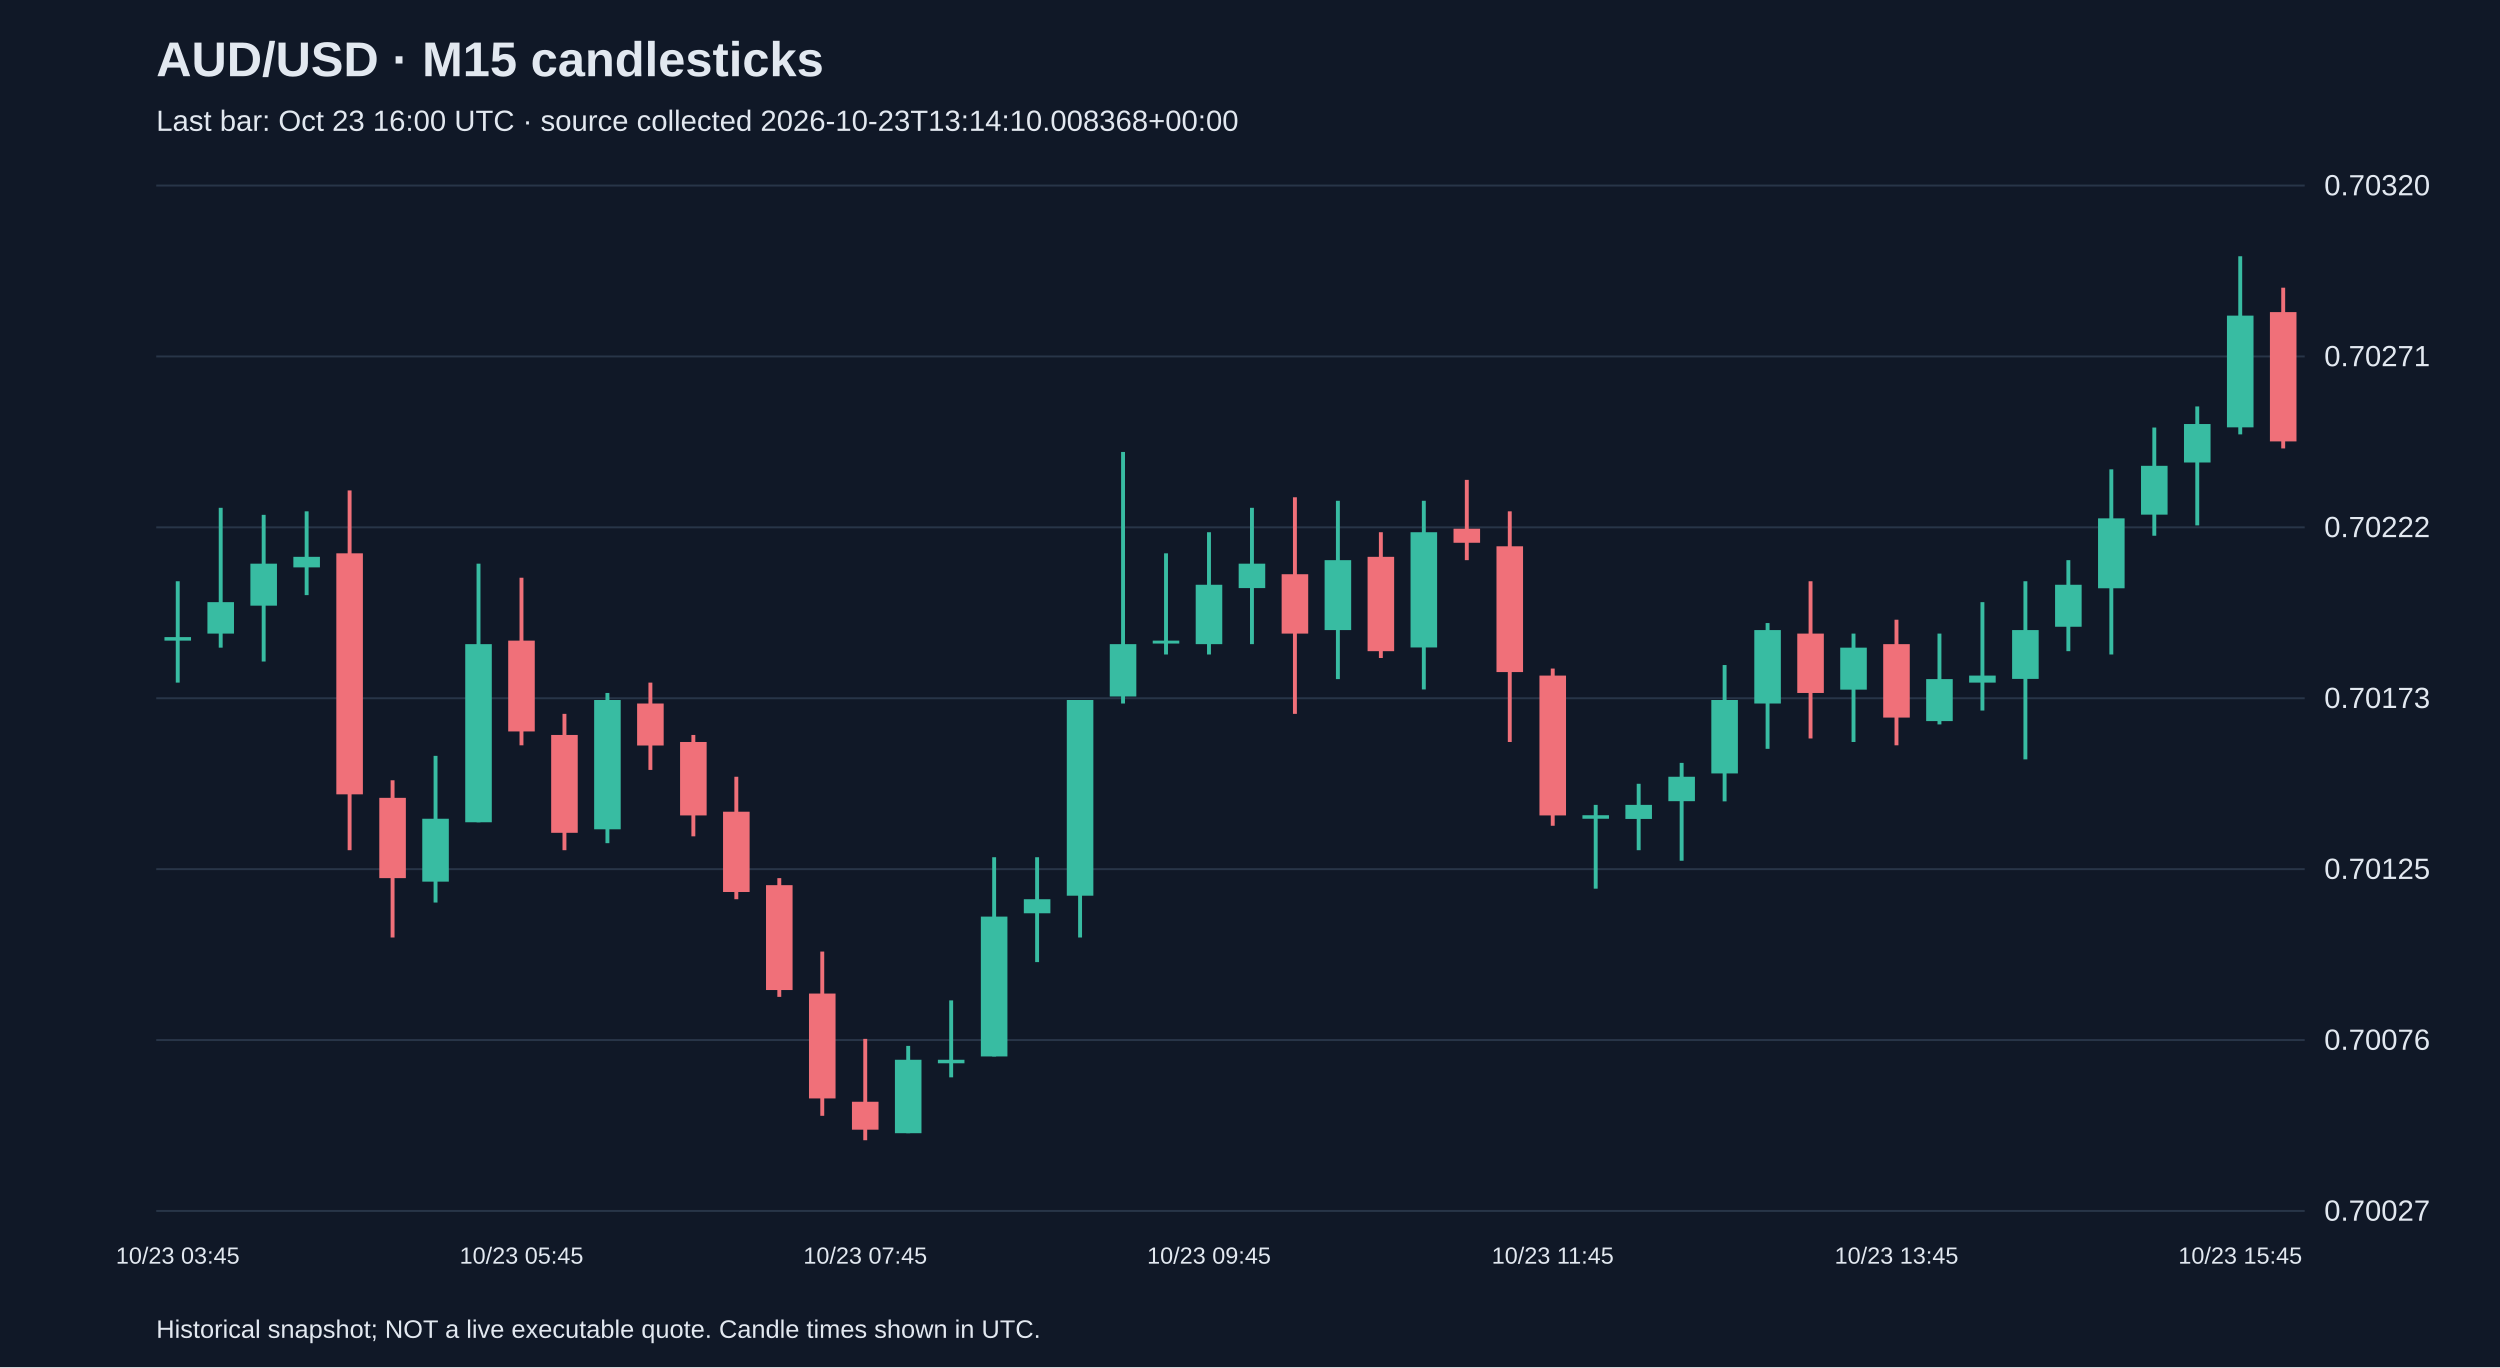
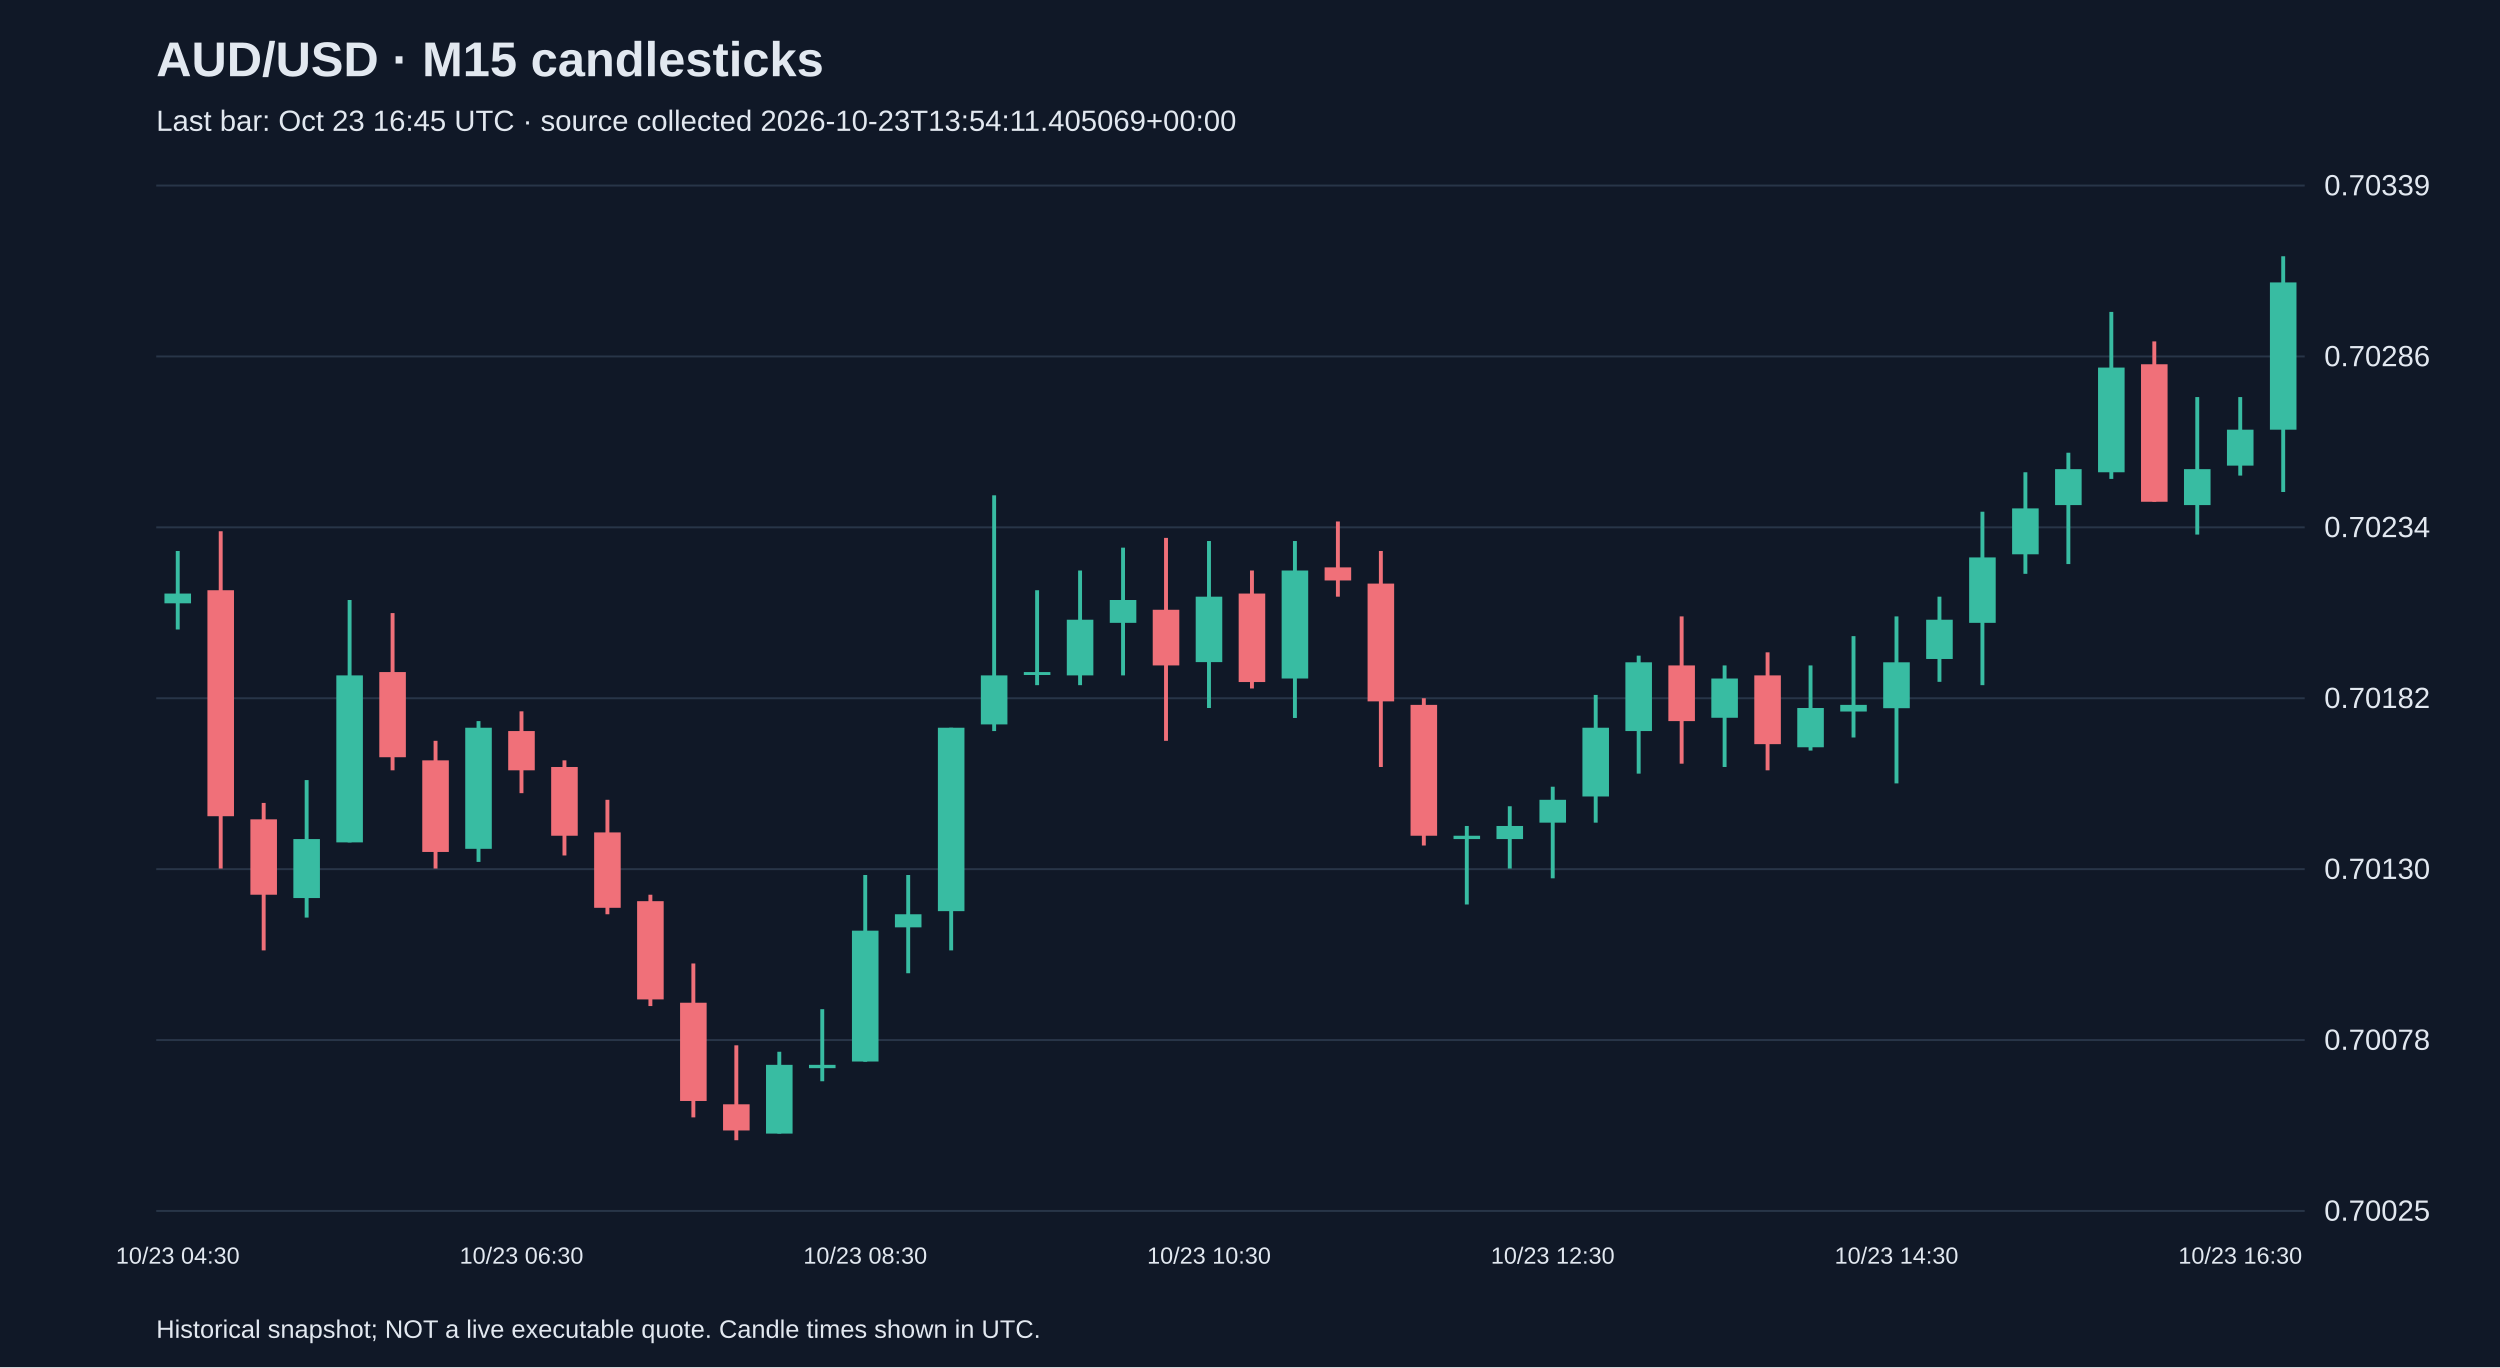
<svg xmlns="http://www.w3.org/2000/svg" viewBox="0 0 1280 700">
  <rect width="100%" height="100%" fill="#101827" />
  <style>text{font-family:Arial,sans-serif;fill:#e2e8f0}</style>
  <text x="80" y="39" font-size="25" font-weight="bold">AUD/USD · M15 candlesticks</text>
-   <text x="80" y="67" font-size="15" fill="#a6b1c5">Last bar: Oct 23 16:00 UTC · source collected 2026-10-23T13:14:10.008368+00:00</text>
+   <text x="80" y="67" font-size="15" fill="#a6b1c5">Last bar: Oct 23 16:45 UTC · source collected 2026-10-23T13:54:11.405069+00:00</text>
  <line x1="80" y1="620.0" x2="1180" y2="620.0" stroke="#283548" />
-   <text x="1190" y="625.0" font-size="15">0.70027</text>
+   <text x="1190" y="625.0" font-size="15">0.70025</text>
  <line x1="80" y1="532.5" x2="1180" y2="532.5" stroke="#283548" />
-   <text x="1190" y="537.5" font-size="15">0.70076</text>
+   <text x="1190" y="537.5" font-size="15">0.70078</text>
  <line x1="80" y1="445.0" x2="1180" y2="445.0" stroke="#283548" />
-   <text x="1190" y="450.0" font-size="15">0.70125</text>
+   <text x="1190" y="450.0" font-size="15">0.70130</text>
  <line x1="80" y1="357.5" x2="1180" y2="357.5" stroke="#283548" />
-   <text x="1190" y="362.5" font-size="15">0.70173</text>
+   <text x="1190" y="362.5" font-size="15">0.70182</text>
  <line x1="80" y1="270.0" x2="1180" y2="270.0" stroke="#283548" />
-   <text x="1190" y="275.0" font-size="15">0.70222</text>
+   <text x="1190" y="275.0" font-size="15">0.70234</text>
  <line x1="80" y1="182.5" x2="1180" y2="182.5" stroke="#283548" />
-   <text x="1190" y="187.5" font-size="15">0.70271</text>
+   <text x="1190" y="187.5" font-size="15">0.70286</text>
  <line x1="80" y1="95.0" x2="1180" y2="95.0" stroke="#283548" />
-   <text x="1190" y="100.0" font-size="15">0.70320</text>
-   <line x1="91.0" y1="297.6" x2="91.0" y2="349.5" stroke="#38bca2" stroke-width="2" />
-   <rect x="84.2" y="326.2" width="13.6" height="1.8" fill="#38bca2" />
-   <text x="91.0" y="647" text-anchor="middle" font-size="12">10/23 03:45</text>
-   <line x1="113.0" y1="260.0" x2="113.0" y2="331.6" stroke="#38bca2" stroke-width="2" />
-   <rect x="106.2" y="308.3" width="13.6" height="16.1" fill="#38bca2" />
-   <line x1="135.0" y1="263.6" x2="135.0" y2="338.7" stroke="#38bca2" stroke-width="2" />
-   <rect x="128.2" y="288.6" width="13.6" height="21.5" fill="#38bca2" />
-   <line x1="157.0" y1="261.8" x2="157.0" y2="304.7" stroke="#38bca2" stroke-width="2" />
-   <rect x="150.2" y="285.1" width="13.6" height="5.4" fill="#38bca2" />
-   <line x1="179.0" y1="251.1" x2="179.0" y2="435.3" stroke="#f07079" stroke-width="2" />
-   <rect x="172.2" y="283.3" width="13.6" height="123.4" fill="#f07079" />
-   <line x1="201.0" y1="399.5" x2="201.0" y2="480.0" stroke="#f07079" stroke-width="2" />
-   <rect x="194.2" y="408.5" width="13.6" height="41.1" fill="#f07079" />
-   <line x1="223.0" y1="387.0" x2="223.0" y2="462.1" stroke="#38bca2" stroke-width="2" />
-   <rect x="216.2" y="419.2" width="13.6" height="32.2" fill="#38bca2" />
-   <line x1="245.0" y1="288.6" x2="245.0" y2="421.0" stroke="#38bca2" stroke-width="2" />
-   <rect x="238.2" y="329.8" width="13.6" height="91.2" fill="#38bca2" />
-   <line x1="267.0" y1="295.8" x2="267.0" y2="381.6" stroke="#f07079" stroke-width="2" />
-   <rect x="260.2" y="328.0" width="13.6" height="46.5" fill="#f07079" />
-   <text x="267.0" y="647" text-anchor="middle" font-size="12">10/23 05:45</text>
-   <line x1="289.0" y1="365.5" x2="289.0" y2="435.3" stroke="#f07079" stroke-width="2" />
-   <rect x="282.2" y="376.3" width="13.6" height="50.1" fill="#f07079" />
-   <line x1="311.0" y1="354.8" x2="311.0" y2="431.7" stroke="#38bca2" stroke-width="2" />
-   <rect x="304.2" y="358.4" width="13.6" height="66.2" fill="#38bca2" />
-   <line x1="333.0" y1="349.5" x2="333.0" y2="394.2" stroke="#f07079" stroke-width="2" />
-   <rect x="326.2" y="360.2" width="13.6" height="21.5" fill="#f07079" />
-   <line x1="355.0" y1="376.3" x2="355.0" y2="428.2" stroke="#f07079" stroke-width="2" />
-   <rect x="348.2" y="379.9" width="13.6" height="37.6" fill="#f07079" />
-   <line x1="377.0" y1="397.7" x2="377.0" y2="460.4" stroke="#f07079" stroke-width="2" />
-   <rect x="370.2" y="415.6" width="13.6" height="41.1" fill="#f07079" />
-   <line x1="399.0" y1="449.6" x2="399.0" y2="510.4" stroke="#f07079" stroke-width="2" />
-   <rect x="392.2" y="453.2" width="13.6" height="53.7" fill="#f07079" />
-   <line x1="421.0" y1="487.2" x2="421.0" y2="571.3" stroke="#f07079" stroke-width="2" />
-   <rect x="414.2" y="508.7" width="13.6" height="53.7" fill="#f07079" />
-   <line x1="443.0" y1="531.9" x2="443.0" y2="583.8" stroke="#f07079" stroke-width="2" />
-   <rect x="436.2" y="564.1" width="13.6" height="14.3" fill="#f07079" />
-   <text x="443.0" y="647" text-anchor="middle" font-size="12">10/23 07:45</text>
-   <line x1="465.0" y1="535.5" x2="465.0" y2="580.2" stroke="#38bca2" stroke-width="2" />
-   <rect x="458.2" y="542.6" width="13.6" height="37.6" fill="#38bca2" />
-   <line x1="487.0" y1="512.2" x2="487.0" y2="551.6" stroke="#38bca2" stroke-width="2" />
-   <rect x="480.2" y="542.6" width="13.6" height="1.8" fill="#38bca2" />
-   <line x1="509.0" y1="438.9" x2="509.0" y2="540.9" stroke="#38bca2" stroke-width="2" />
-   <rect x="502.2" y="469.3" width="13.6" height="71.6" fill="#38bca2" />
-   <line x1="531.0" y1="438.9" x2="531.0" y2="492.6" stroke="#38bca2" stroke-width="2" />
-   <rect x="524.2" y="460.4" width="13.6" height="7.2" fill="#38bca2" />
-   <line x1="553.0" y1="358.4" x2="553.0" y2="480.0" stroke="#38bca2" stroke-width="2" />
-   <rect x="546.2" y="358.4" width="13.6" height="100.2" fill="#38bca2" />
-   <line x1="575.0" y1="231.4" x2="575.0" y2="360.2" stroke="#38bca2" stroke-width="2" />
-   <rect x="568.2" y="329.8" width="13.6" height="26.8" fill="#38bca2" />
-   <line x1="597.0" y1="283.3" x2="597.0" y2="335.1" stroke="#38bca2" stroke-width="2" />
-   <rect x="590.2" y="328.0" width="13.6" height="1.5" fill="#38bca2" />
-   <line x1="619.0" y1="272.5" x2="619.0" y2="335.1" stroke="#38bca2" stroke-width="2" />
-   <rect x="612.2" y="299.4" width="13.6" height="30.4" fill="#38bca2" />
-   <text x="619.0" y="647" text-anchor="middle" font-size="12">10/23 09:45</text>
-   <line x1="641.0" y1="260.0" x2="641.0" y2="329.8" stroke="#38bca2" stroke-width="2" />
-   <rect x="634.2" y="288.6" width="13.6" height="12.5" fill="#38bca2" />
-   <line x1="663.0" y1="254.6" x2="663.0" y2="365.5" stroke="#f07079" stroke-width="2" />
-   <rect x="656.2" y="294.0" width="13.6" height="30.4" fill="#f07079" />
-   <line x1="685.0" y1="256.4" x2="685.0" y2="347.7" stroke="#38bca2" stroke-width="2" />
-   <rect x="678.2" y="286.8" width="13.6" height="35.8" fill="#38bca2" />
-   <line x1="707.0" y1="272.5" x2="707.0" y2="336.9" stroke="#f07079" stroke-width="2" />
-   <rect x="700.2" y="285.1" width="13.6" height="48.3" fill="#f07079" />
-   <line x1="729.0" y1="256.4" x2="729.0" y2="353.0" stroke="#38bca2" stroke-width="2" />
-   <rect x="722.2" y="272.5" width="13.6" height="59.0" fill="#38bca2" />
-   <line x1="751.0" y1="245.7" x2="751.0" y2="286.8" stroke="#f07079" stroke-width="2" />
-   <rect x="744.2" y="270.7" width="13.6" height="7.2" fill="#f07079" />
-   <line x1="773.0" y1="261.8" x2="773.0" y2="379.9" stroke="#f07079" stroke-width="2" />
-   <rect x="766.2" y="279.7" width="13.6" height="64.4" fill="#f07079" />
-   <line x1="795.0" y1="342.3" x2="795.0" y2="422.8" stroke="#f07079" stroke-width="2" />
-   <rect x="788.2" y="345.9" width="13.6" height="71.6" fill="#f07079" />
-   <text x="795.0" y="647" text-anchor="middle" font-size="12">10/23 11:45</text>
-   <line x1="817.0" y1="412.1" x2="817.0" y2="455.0" stroke="#38bca2" stroke-width="2" />
-   <rect x="810.2" y="417.4" width="13.6" height="1.8" fill="#38bca2" />
-   <line x1="839.0" y1="401.3" x2="839.0" y2="435.3" stroke="#38bca2" stroke-width="2" />
-   <rect x="832.2" y="412.1" width="13.6" height="7.2" fill="#38bca2" />
-   <line x1="861.0" y1="390.6" x2="861.0" y2="440.7" stroke="#38bca2" stroke-width="2" />
-   <rect x="854.2" y="397.7" width="13.6" height="12.5" fill="#38bca2" />
-   <line x1="883.0" y1="340.5" x2="883.0" y2="410.3" stroke="#38bca2" stroke-width="2" />
-   <rect x="876.2" y="358.4" width="13.6" height="37.6" fill="#38bca2" />
-   <line x1="905.0" y1="319.0" x2="905.0" y2="383.4" stroke="#38bca2" stroke-width="2" />
-   <rect x="898.2" y="322.6" width="13.6" height="37.6" fill="#38bca2" />
-   <line x1="927.0" y1="297.6" x2="927.0" y2="378.1" stroke="#f07079" stroke-width="2" />
-   <rect x="920.2" y="324.4" width="13.6" height="30.4" fill="#f07079" />
-   <line x1="949.0" y1="324.4" x2="949.0" y2="379.9" stroke="#38bca2" stroke-width="2" />
-   <rect x="942.2" y="331.6" width="13.6" height="21.5" fill="#38bca2" />
-   <line x1="971.0" y1="317.3" x2="971.0" y2="381.6" stroke="#f07079" stroke-width="2" />
-   <rect x="964.2" y="329.8" width="13.6" height="37.6" fill="#f07079" />
-   <text x="971.0" y="647" text-anchor="middle" font-size="12">10/23 13:45</text>
-   <line x1="993.0" y1="324.4" x2="993.0" y2="370.9" stroke="#38bca2" stroke-width="2" />
-   <rect x="986.2" y="347.7" width="13.6" height="21.5" fill="#38bca2" />
-   <line x1="1015.0" y1="308.3" x2="1015.0" y2="363.8" stroke="#38bca2" stroke-width="2" />
-   <rect x="1008.2" y="345.9" width="13.6" height="3.6" fill="#38bca2" />
-   <line x1="1037.0" y1="297.6" x2="1037.0" y2="388.8" stroke="#38bca2" stroke-width="2" />
-   <rect x="1030.2" y="322.6" width="13.6" height="25.0" fill="#38bca2" />
-   <line x1="1059.0" y1="286.8" x2="1059.0" y2="333.4" stroke="#38bca2" stroke-width="2" />
-   <rect x="1052.2" y="299.4" width="13.6" height="21.5" fill="#38bca2" />
-   <line x1="1081.0" y1="240.3" x2="1081.0" y2="335.1" stroke="#38bca2" stroke-width="2" />
-   <rect x="1074.2" y="265.4" width="13.6" height="35.8" fill="#38bca2" />
-   <line x1="1103.0" y1="218.9" x2="1103.0" y2="274.3" stroke="#38bca2" stroke-width="2" />
-   <rect x="1096.2" y="238.5" width="13.6" height="25.0" fill="#38bca2" />
-   <line x1="1125.0" y1="208.1" x2="1125.0" y2="269.0" stroke="#38bca2" stroke-width="2" />
-   <rect x="1118.2" y="217.1" width="13.6" height="19.7" fill="#38bca2" />
-   <line x1="1147.0" y1="131.2" x2="1147.0" y2="222.4" stroke="#38bca2" stroke-width="2" />
-   <rect x="1140.2" y="161.6" width="13.6" height="57.2" fill="#38bca2" />
-   <text x="1147.0" y="647" text-anchor="middle" font-size="12">10/23 15:45</text>
-   <line x1="1169.0" y1="147.3" x2="1169.0" y2="229.6" stroke="#f07079" stroke-width="2" />
-   <rect x="1162.2" y="159.8" width="13.6" height="66.2" fill="#f07079" />
+   <text x="1190" y="100.0" font-size="15">0.70339</text>
+   <line x1="91.0" y1="282.1" x2="91.0" y2="322.3" stroke="#38bca2" stroke-width="2" />
+   <rect x="84.2" y="303.9" width="13.6" height="5.0" fill="#38bca2" />
+   <text x="91.0" y="647" text-anchor="middle" font-size="12">10/23 04:30</text>
+   <line x1="113.0" y1="272.0" x2="113.0" y2="444.7" stroke="#f07079" stroke-width="2" />
+   <rect x="106.2" y="302.2" width="13.6" height="115.7" fill="#f07079" />
+   <line x1="135.0" y1="411.1" x2="135.0" y2="486.6" stroke="#f07079" stroke-width="2" />
+   <rect x="128.2" y="419.5" width="13.6" height="38.6" fill="#f07079" />
+   <line x1="157.0" y1="399.4" x2="157.0" y2="469.8" stroke="#38bca2" stroke-width="2" />
+   <rect x="150.2" y="429.6" width="13.6" height="30.2" fill="#38bca2" />
+   <line x1="179.0" y1="307.2" x2="179.0" y2="431.3" stroke="#38bca2" stroke-width="2" />
+   <rect x="172.2" y="345.8" width="13.6" height="85.5" fill="#38bca2" />
+   <line x1="201.0" y1="313.9" x2="201.0" y2="394.4" stroke="#f07079" stroke-width="2" />
+   <rect x="194.2" y="344.1" width="13.6" height="43.6" fill="#f07079" />
+   <line x1="223.0" y1="379.3" x2="223.0" y2="444.7" stroke="#f07079" stroke-width="2" />
+   <rect x="216.2" y="389.3" width="13.6" height="46.9" fill="#f07079" />
+   <line x1="245.0" y1="369.2" x2="245.0" y2="441.3" stroke="#38bca2" stroke-width="2" />
+   <rect x="238.2" y="372.6" width="13.6" height="62.0" fill="#38bca2" />
+   <line x1="267.0" y1="364.2" x2="267.0" y2="406.1" stroke="#f07079" stroke-width="2" />
+   <rect x="260.2" y="374.3" width="13.6" height="20.1" fill="#f07079" />
+   <text x="267.0" y="647" text-anchor="middle" font-size="12">10/23 06:30</text>
+   <line x1="289.0" y1="389.3" x2="289.0" y2="438.0" stroke="#f07079" stroke-width="2" />
+   <rect x="282.2" y="392.7" width="13.6" height="35.2" fill="#f07079" />
+   <line x1="311.0" y1="409.5" x2="311.0" y2="468.1" stroke="#f07079" stroke-width="2" />
+   <rect x="304.2" y="426.2" width="13.6" height="38.6" fill="#f07079" />
+   <line x1="333.0" y1="458.1" x2="333.0" y2="515.1" stroke="#f07079" stroke-width="2" />
+   <rect x="326.2" y="461.4" width="13.6" height="50.3" fill="#f07079" />
+   <line x1="355.0" y1="493.3" x2="355.0" y2="572.1" stroke="#f07079" stroke-width="2" />
+   <rect x="348.2" y="513.4" width="13.6" height="50.3" fill="#f07079" />
+   <line x1="377.0" y1="535.2" x2="377.0" y2="583.8" stroke="#f07079" stroke-width="2" />
+   <rect x="370.2" y="565.4" width="13.6" height="13.4" fill="#f07079" />
+   <line x1="399.0" y1="538.5" x2="399.0" y2="580.4" stroke="#38bca2" stroke-width="2" />
+   <rect x="392.2" y="545.2" width="13.6" height="35.2" fill="#38bca2" />
+   <line x1="421.0" y1="516.7" x2="421.0" y2="553.6" stroke="#38bca2" stroke-width="2" />
+   <rect x="414.2" y="545.2" width="13.6" height="1.7" fill="#38bca2" />
+   <line x1="443.0" y1="448.0" x2="443.0" y2="543.6" stroke="#38bca2" stroke-width="2" />
+   <rect x="436.2" y="476.5" width="13.6" height="67.0" fill="#38bca2" />
+   <text x="443.0" y="647" text-anchor="middle" font-size="12">10/23 08:30</text>
+   <line x1="465.0" y1="448.0" x2="465.0" y2="498.3" stroke="#38bca2" stroke-width="2" />
+   <rect x="458.2" y="468.1" width="13.6" height="6.7" fill="#38bca2" />
+   <line x1="487.0" y1="372.6" x2="487.0" y2="486.6" stroke="#38bca2" stroke-width="2" />
+   <rect x="480.2" y="372.6" width="13.6" height="93.9" fill="#38bca2" />
+   <line x1="509.0" y1="253.6" x2="509.0" y2="374.3" stroke="#38bca2" stroke-width="2" />
+   <rect x="502.2" y="345.8" width="13.6" height="25.1" fill="#38bca2" />
+   <line x1="531.0" y1="302.2" x2="531.0" y2="350.8" stroke="#38bca2" stroke-width="2" />
+   <rect x="524.2" y="344.1" width="13.6" height="1.5" fill="#38bca2" />
+   <line x1="553.0" y1="292.1" x2="553.0" y2="350.8" stroke="#38bca2" stroke-width="2" />
+   <rect x="546.2" y="317.3" width="13.6" height="28.5" fill="#38bca2" />
+   <line x1="575.0" y1="280.4" x2="575.0" y2="345.8" stroke="#38bca2" stroke-width="2" />
+   <rect x="568.2" y="307.2" width="13.6" height="11.7" fill="#38bca2" />
+   <line x1="597.0" y1="275.4" x2="597.0" y2="379.3" stroke="#f07079" stroke-width="2" />
+   <rect x="590.2" y="312.2" width="13.6" height="28.5" fill="#f07079" />
+   <line x1="619.0" y1="277.0" x2="619.0" y2="362.5" stroke="#38bca2" stroke-width="2" />
+   <rect x="612.2" y="305.5" width="13.6" height="33.5" fill="#38bca2" />
+   <text x="619.0" y="647" text-anchor="middle" font-size="12">10/23 10:30</text>
+   <line x1="641.0" y1="292.1" x2="641.0" y2="352.5" stroke="#f07079" stroke-width="2" />
+   <rect x="634.2" y="303.9" width="13.6" height="45.3" fill="#f07079" />
+   <line x1="663.0" y1="277.0" x2="663.0" y2="367.6" stroke="#38bca2" stroke-width="2" />
+   <rect x="656.2" y="292.1" width="13.6" height="55.3" fill="#38bca2" />
+   <line x1="685.0" y1="267.0" x2="685.0" y2="305.5" stroke="#f07079" stroke-width="2" />
+   <rect x="678.2" y="290.5" width="13.6" height="6.7" fill="#f07079" />
+   <line x1="707.0" y1="282.1" x2="707.0" y2="392.7" stroke="#f07079" stroke-width="2" />
+   <rect x="700.2" y="298.8" width="13.6" height="60.3" fill="#f07079" />
+   <line x1="729.0" y1="357.5" x2="729.0" y2="432.9" stroke="#f07079" stroke-width="2" />
+   <rect x="722.2" y="360.9" width="13.6" height="67.0" fill="#f07079" />
+   <line x1="751.0" y1="422.9" x2="751.0" y2="463.1" stroke="#38bca2" stroke-width="2" />
+   <rect x="744.2" y="427.9" width="13.6" height="1.7" fill="#38bca2" />
+   <line x1="773.0" y1="412.8" x2="773.0" y2="444.7" stroke="#38bca2" stroke-width="2" />
+   <rect x="766.2" y="422.9" width="13.6" height="6.7" fill="#38bca2" />
+   <line x1="795.0" y1="402.8" x2="795.0" y2="449.7" stroke="#38bca2" stroke-width="2" />
+   <rect x="788.2" y="409.5" width="13.6" height="11.7" fill="#38bca2" />
+   <text x="795.0" y="647" text-anchor="middle" font-size="12">10/23 12:30</text>
+   <line x1="817.0" y1="355.8" x2="817.0" y2="421.2" stroke="#38bca2" stroke-width="2" />
+   <rect x="810.2" y="372.6" width="13.6" height="35.2" fill="#38bca2" />
+   <line x1="839.0" y1="335.7" x2="839.0" y2="396.1" stroke="#38bca2" stroke-width="2" />
+   <rect x="832.2" y="339.1" width="13.6" height="35.2" fill="#38bca2" />
+   <line x1="861.0" y1="315.6" x2="861.0" y2="391.0" stroke="#f07079" stroke-width="2" />
+   <rect x="854.2" y="340.7" width="13.6" height="28.5" fill="#f07079" />
+   <line x1="883.0" y1="340.7" x2="883.0" y2="392.7" stroke="#38bca2" stroke-width="2" />
+   <rect x="876.2" y="347.4" width="13.6" height="20.1" fill="#38bca2" />
+   <line x1="905.0" y1="334.0" x2="905.0" y2="394.4" stroke="#f07079" stroke-width="2" />
+   <rect x="898.2" y="345.8" width="13.6" height="35.2" fill="#f07079" />
+   <line x1="927.0" y1="340.7" x2="927.0" y2="384.3" stroke="#38bca2" stroke-width="2" />
+   <rect x="920.2" y="362.5" width="13.6" height="20.1" fill="#38bca2" />
+   <line x1="949.0" y1="325.7" x2="949.0" y2="377.6" stroke="#38bca2" stroke-width="2" />
+   <rect x="942.2" y="360.9" width="13.6" height="3.4" fill="#38bca2" />
+   <line x1="971.0" y1="315.6" x2="971.0" y2="401.1" stroke="#38bca2" stroke-width="2" />
+   <rect x="964.2" y="339.1" width="13.6" height="23.5" fill="#38bca2" />
+   <text x="971.0" y="647" text-anchor="middle" font-size="12">10/23 14:30</text>
+   <line x1="993.0" y1="305.5" x2="993.0" y2="349.1" stroke="#38bca2" stroke-width="2" />
+   <rect x="986.2" y="317.3" width="13.6" height="20.1" fill="#38bca2" />
+   <line x1="1015.0" y1="262.0" x2="1015.0" y2="350.8" stroke="#38bca2" stroke-width="2" />
+   <rect x="1008.2" y="285.4" width="13.6" height="33.5" fill="#38bca2" />
+   <line x1="1037.0" y1="241.8" x2="1037.0" y2="293.8" stroke="#38bca2" stroke-width="2" />
+   <rect x="1030.2" y="260.3" width="13.6" height="23.5" fill="#38bca2" />
+   <line x1="1059.0" y1="231.8" x2="1059.0" y2="288.8" stroke="#38bca2" stroke-width="2" />
+   <rect x="1052.2" y="240.2" width="13.6" height="18.4" fill="#38bca2" />
+   <line x1="1081.0" y1="159.7" x2="1081.0" y2="245.2" stroke="#38bca2" stroke-width="2" />
+   <rect x="1074.2" y="188.2" width="13.6" height="53.6" fill="#38bca2" />
+   <line x1="1103.0" y1="174.8" x2="1103.0" y2="256.9" stroke="#f07079" stroke-width="2" />
+   <rect x="1096.2" y="186.5" width="13.6" height="70.4" fill="#f07079" />
+   <line x1="1125.0" y1="203.3" x2="1125.0" y2="273.7" stroke="#38bca2" stroke-width="2" />
+   <rect x="1118.2" y="240.2" width="13.6" height="18.4" fill="#38bca2" />
+   <line x1="1147.0" y1="203.3" x2="1147.0" y2="243.5" stroke="#38bca2" stroke-width="2" />
+   <rect x="1140.2" y="220.0" width="13.6" height="18.4" fill="#38bca2" />
+   <text x="1147.0" y="647" text-anchor="middle" font-size="12">10/23 16:30</text>
+   <line x1="1169.0" y1="131.2" x2="1169.0" y2="251.9" stroke="#38bca2" stroke-width="2" />
+   <rect x="1162.2" y="144.6" width="13.6" height="75.4" fill="#38bca2" />
  <text x="80" y="685" font-size="13">Historical snapshot; NOT a live executable quote. Candle times shown in UTC.</text>
</svg>
